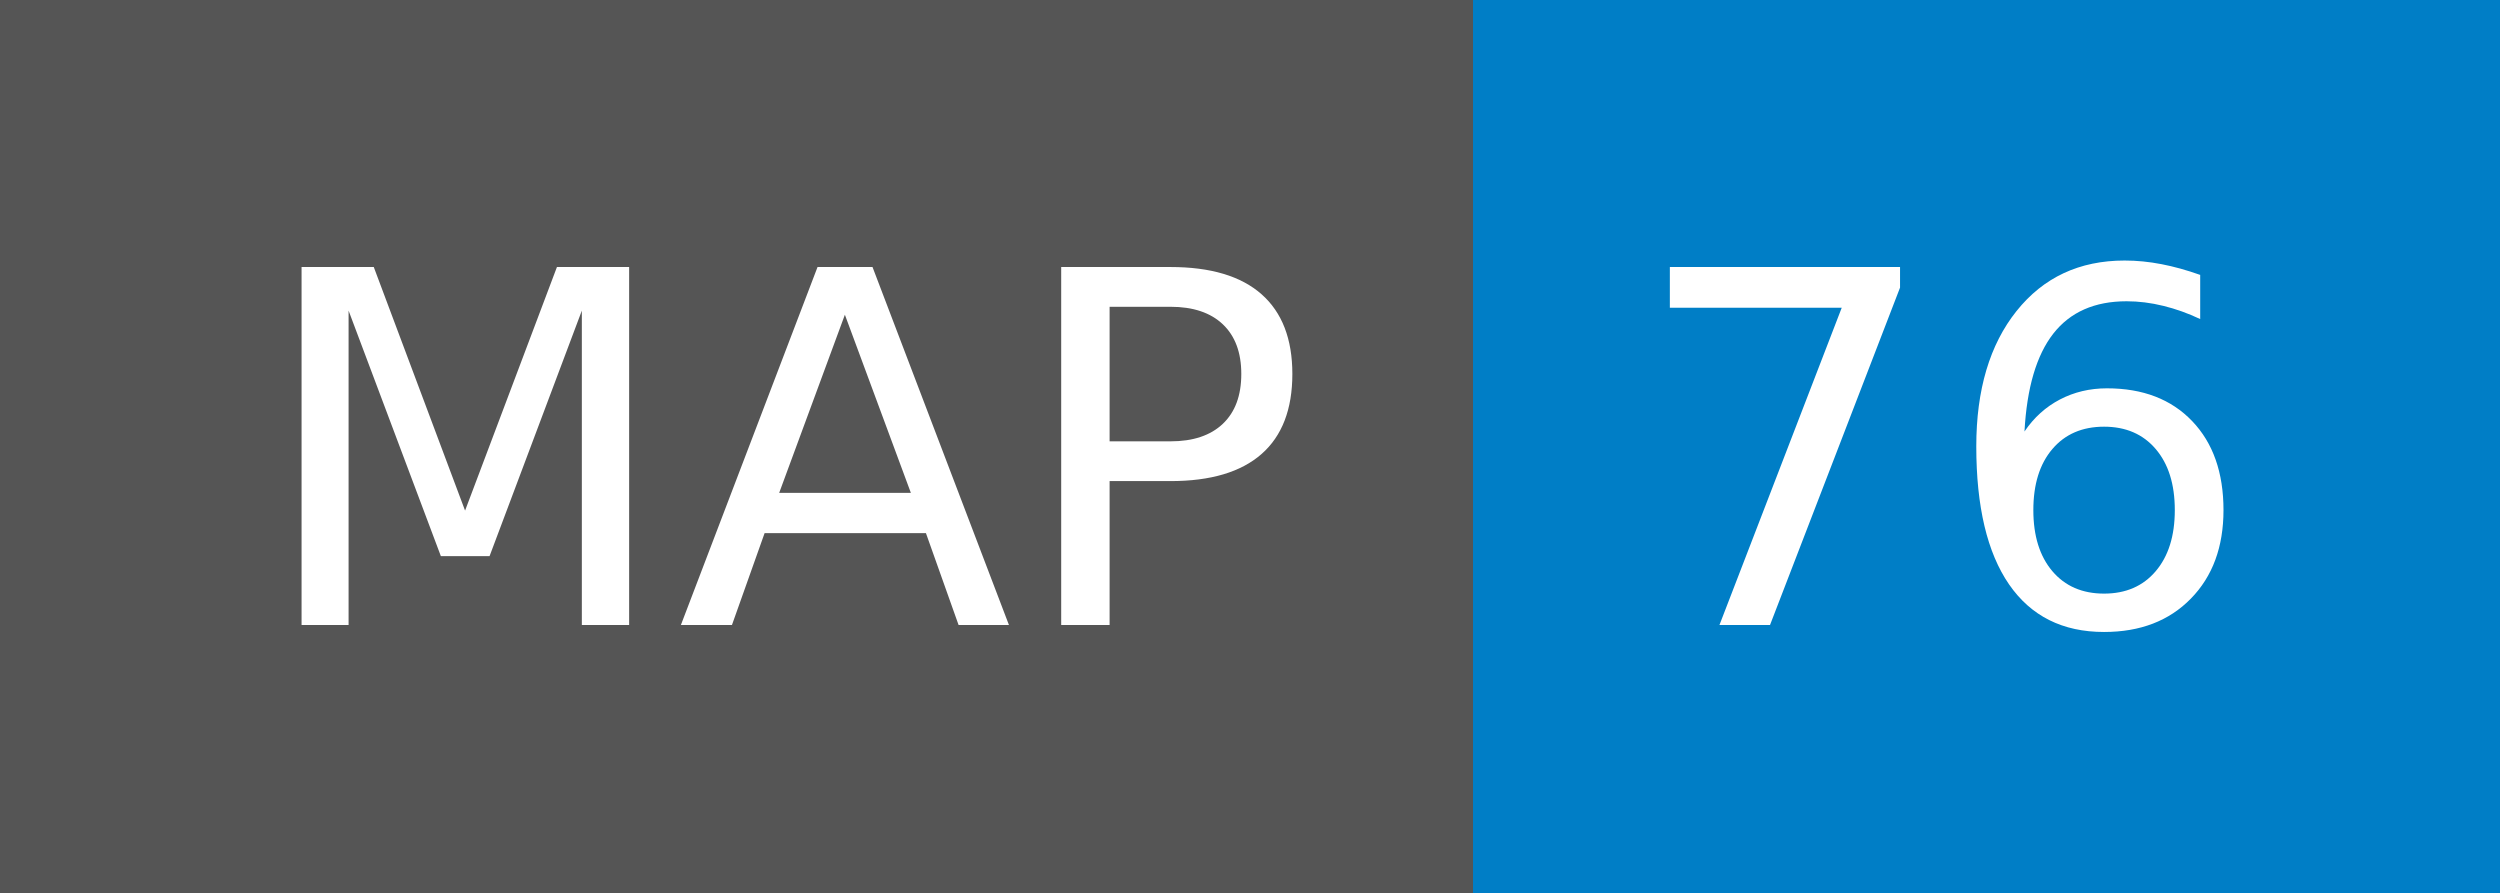
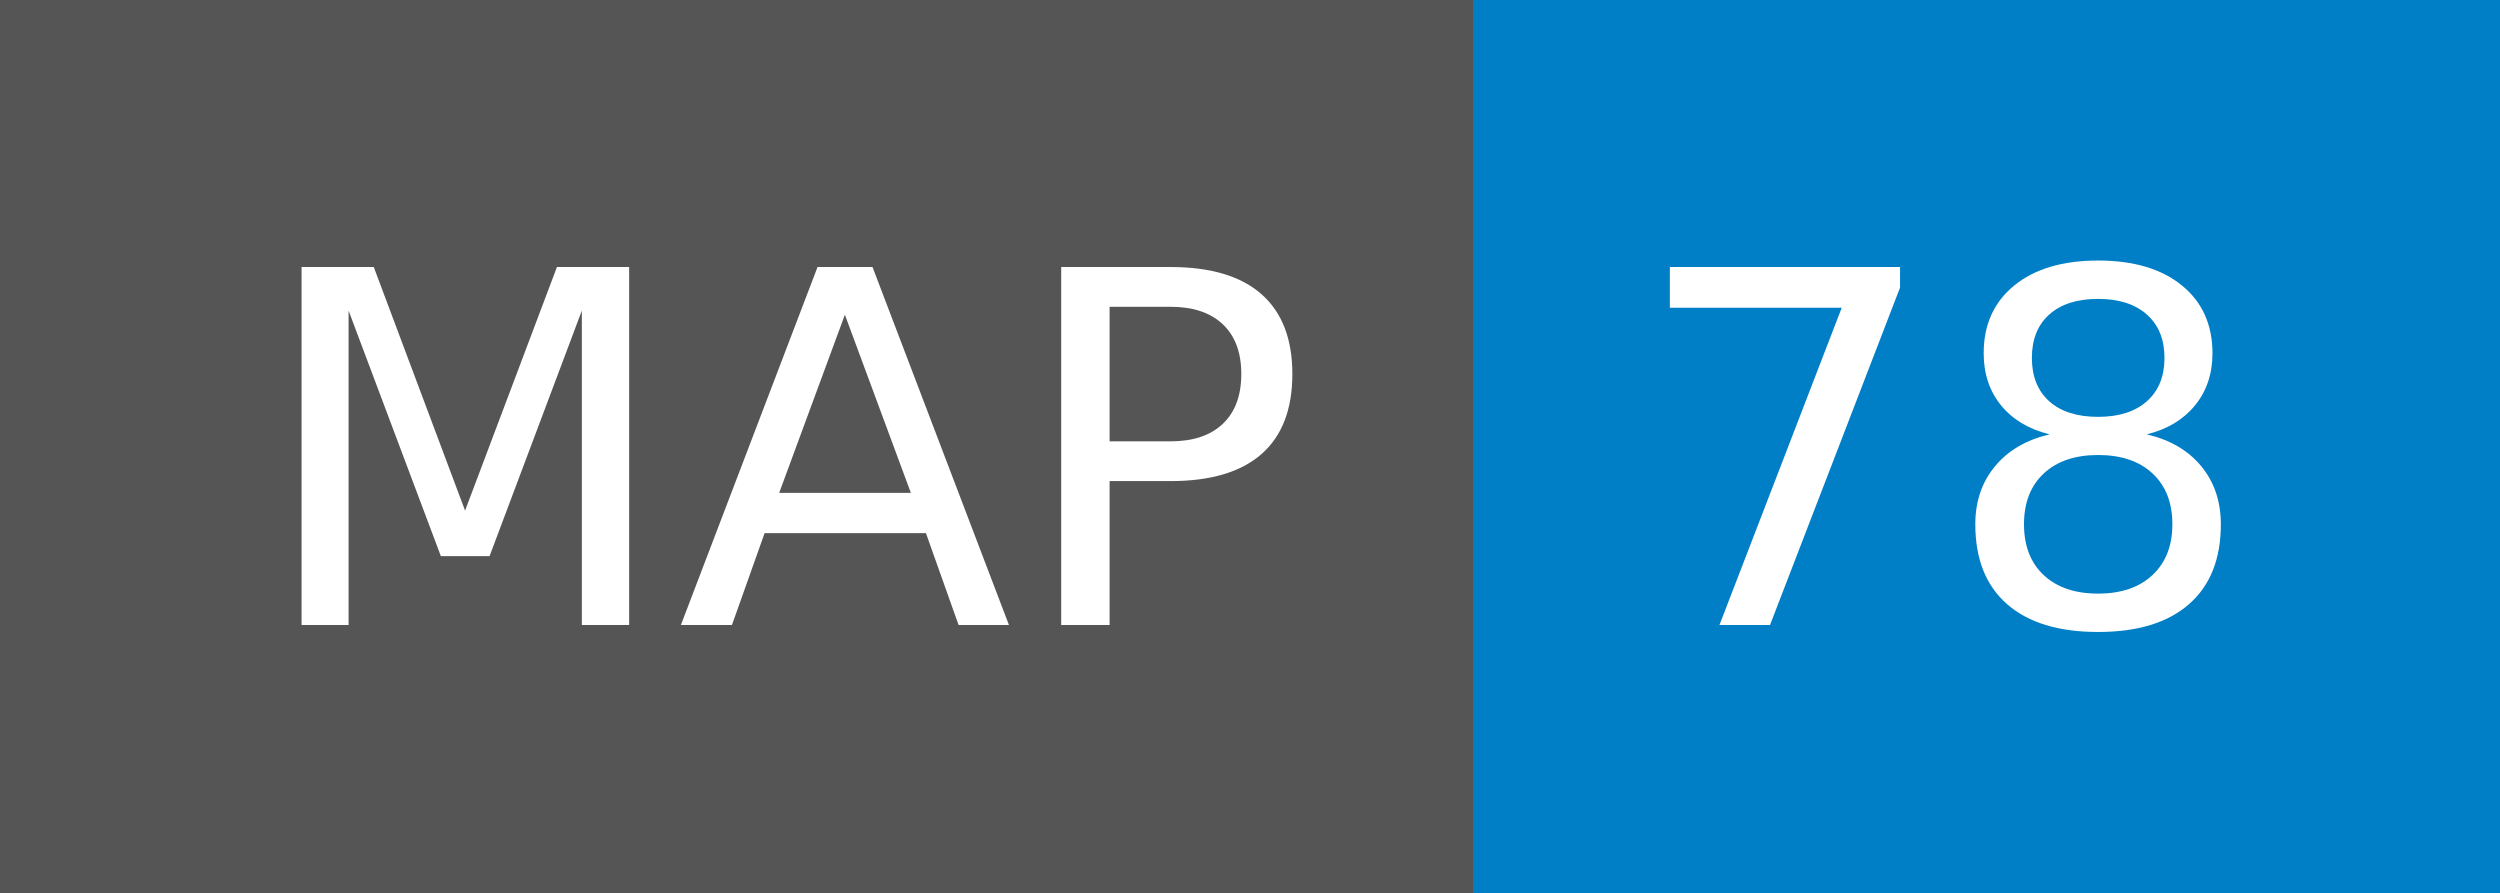
- <svg xmlns="http://www.w3.org/2000/svg" width="56" height="20" role="img" aria-label="MAP: 76">
+ <svg xmlns="http://www.w3.org/2000/svg" width="56" height="20" role="img" aria-label="MAP: 78">
  <g shape-rendering="crispEdges">
    <rect width="33" height="20" fill="#555" />
    <rect x="33" width="23" height="20" fill="#007ec6" />
  </g>
  <g fill="#fff" text-anchor="middle" font-family="Verdana,Geneva,DejaVu Sans,sans-serif" text-rendering="geometricPrecision" font-size="110">
    <text x="175" y="140" transform="scale(.1)" fill="#fff" textLength="230">MAP</text>
-     <text x="435" y="140" transform="scale(.1)" fill="#fff" textLength="130">76</text>
+     <text x="435" y="140" transform="scale(.1)" fill="#fff" textLength="130">78</text>
  </g>
</svg>
